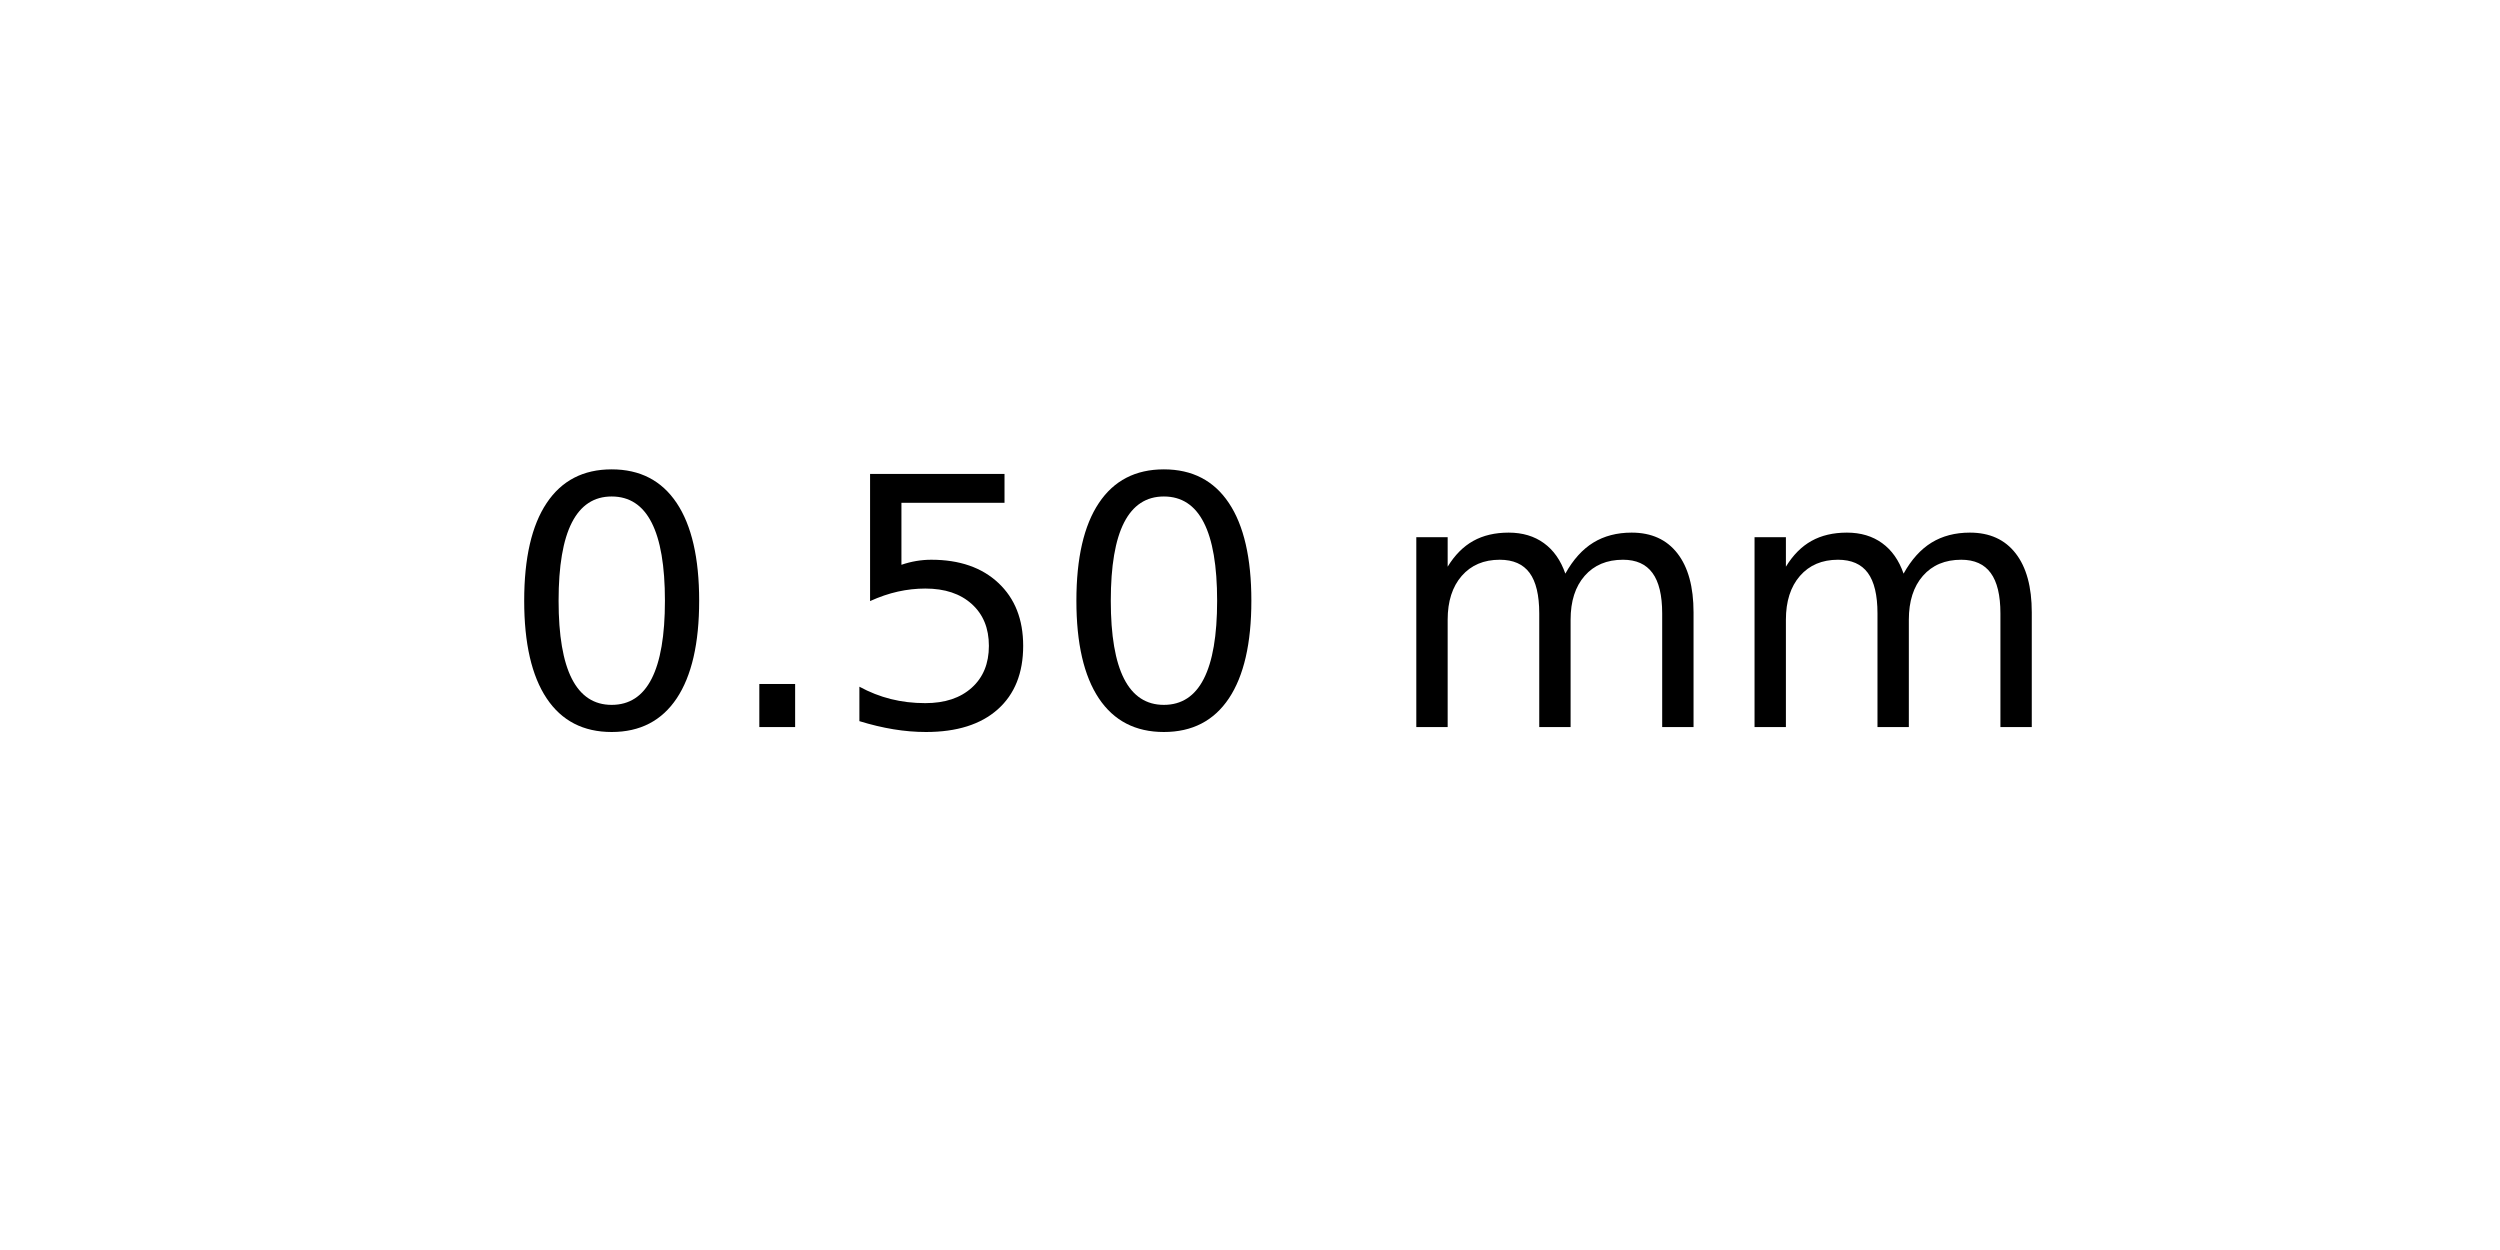
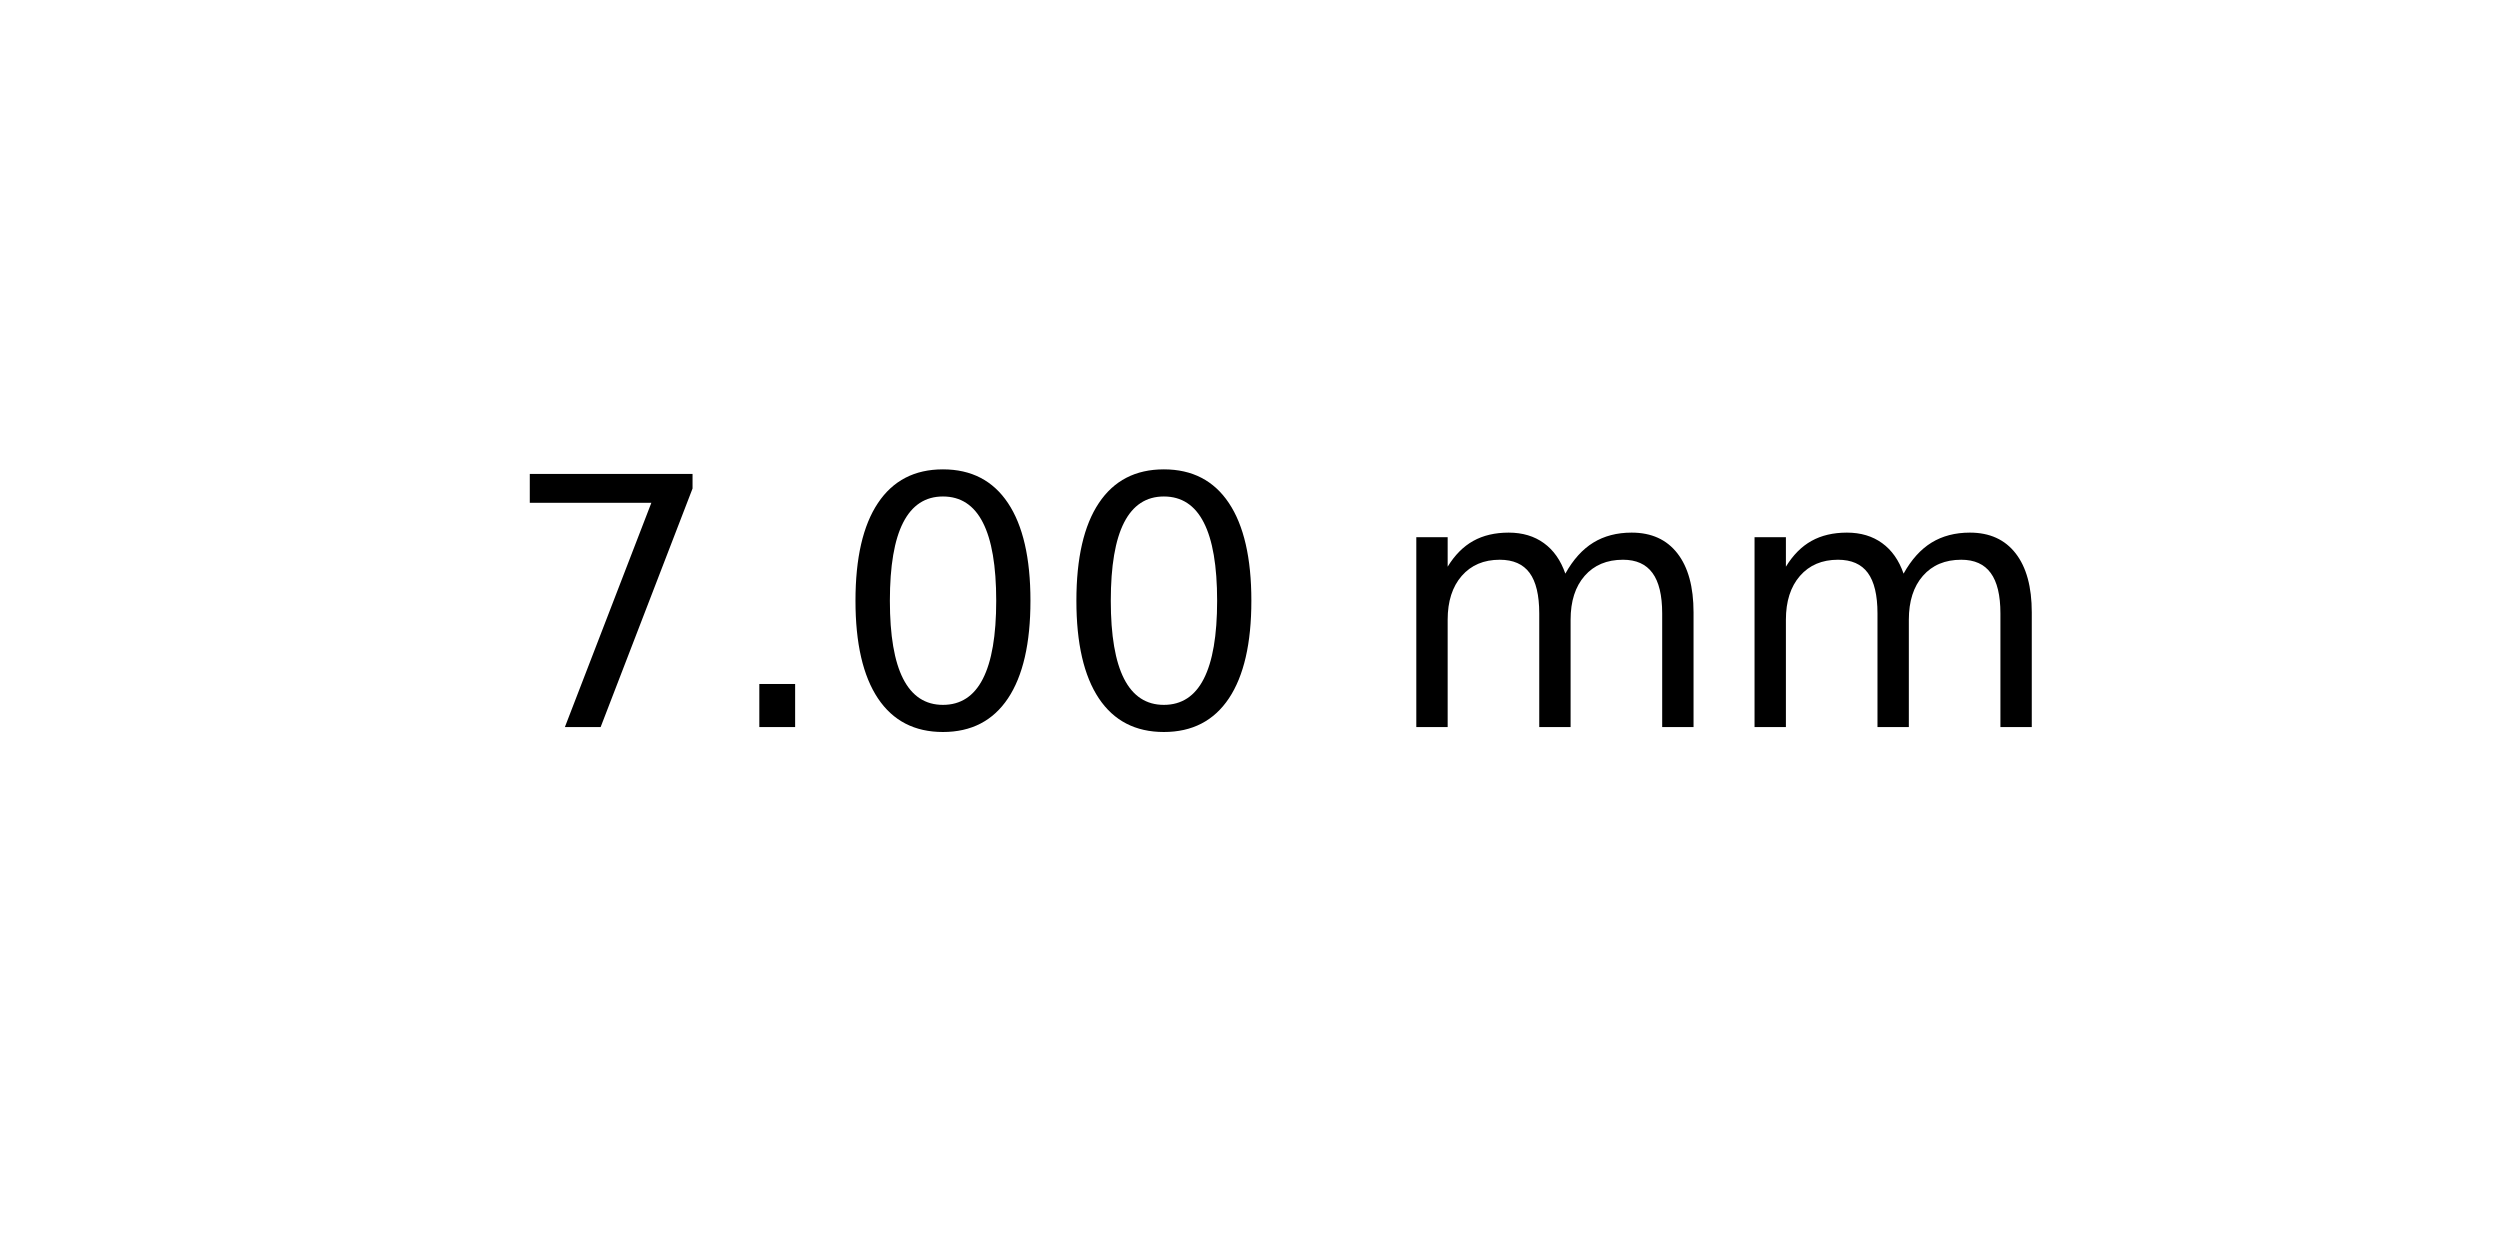
<svg xmlns="http://www.w3.org/2000/svg" xmlns:xlink="http://www.w3.org/1999/xlink" width="72pt" height="36pt" viewBox="0 0 72 36" version="1.1">
  <defs>
    <style type="text/css">*{stroke-linejoin: round; stroke-linecap: butt}</style>
  </defs>
  <g id="figure_1">
    <g id="axes_1">
      <g id="text_1">
        <g transform="translate(14.4375 20.93937) scale(0.1 -0.1)">
          <defs>
+             <path id="DejaVuSans-37" d="M 525 4666  L 3525 4666  L 3525 4397  L 1831 0  L 1172 0  L 2766 4134  L 525 4134  L 525 4666  z " transform="scale(0.015625)" />
+             <path id="DejaVuSans-2e" d="M 684 794  L 1344 794  L 1344 0  L 684 0  L 684 794  z " transform="scale(0.015625)" />
            <path id="DejaVuSans-30" d="M 2034 4250  Q 1547 4250 1301 3770  Q 1056 3291 1056 2328  Q 1056 1369 1301 889  Q 1547 409 2034 409  Q 2525 409 2770 889  Q 3016 1369 3016 2328  Q 3016 3291 2770 3770  Q 2525 4250 2034 4250  z M 2034 4750  Q 2819 4750 3233 4129  Q 3647 3509 3647 2328  Q 3647 1150 3233 529  Q 2819 -91 2034 -91  Q 1250 -91 836 529  Q 422 1150 422 2328  Q 422 3509 836 4129  Q 1250 4750 2034 4750  z " transform="scale(0.015625)" />
-             <path id="DejaVuSans-2e" d="M 684 794  L 1344 794  L 1344 0  L 684 0  L 684 794  z " transform="scale(0.015625)" />
-             <path id="DejaVuSans-35" d="M 691 4666  L 3169 4666  L 3169 4134  L 1269 4134  L 1269 2991  Q 1406 3038 1543 3061  Q 1681 3084 1819 3084  Q 2600 3084 3056 2656  Q 3513 2228 3513 1497  Q 3513 744 3044 326  Q 2575 -91 1722 -91  Q 1428 -91 1123 -41  Q 819 9 494 109  L 494 744  Q 775 591 1075 516  Q 1375 441 1709 441  Q 2250 441 2565 725  Q 2881 1009 2881 1497  Q 2881 1984 2565 2268  Q 2250 2553 1709 2553  Q 1456 2553 1204 2497  Q 953 2441 691 2322  L 691 4666  z " transform="scale(0.015625)" />
            <path id="DejaVuSans-20" transform="scale(0.015625)" />
            <path id="DejaVuSans-6d" d="M 3328 2828  Q 3544 3216 3844 3400  Q 4144 3584 4550 3584  Q 5097 3584 5394 3201  Q 5691 2819 5691 2113  L 5691 0  L 5113 0  L 5113 2094  Q 5113 2597 4934 2840  Q 4756 3084 4391 3084  Q 3944 3084 3684 2787  Q 3425 2491 3425 1978  L 3425 0  L 2847 0  L 2847 2094  Q 2847 2600 2669 2842  Q 2491 3084 2119 3084  Q 1678 3084 1418 2786  Q 1159 2488 1159 1978  L 1159 0  L 581 0  L 581 3500  L 1159 3500  L 1159 2956  Q 1356 3278 1631 3431  Q 1906 3584 2284 3584  Q 2666 3584 2933 3390  Q 3200 3197 3328 2828  z " transform="scale(0.015625)" />
          </defs>
-           <use xlink:href="#DejaVuSans-30" />
+           <use xlink:href="#DejaVuSans-37" />
          <use xlink:href="#DejaVuSans-2e" x="63.623" />
-           <use xlink:href="#DejaVuSans-35" x="95.41" />
+           <use xlink:href="#DejaVuSans-30" x="95.41" />
          <use xlink:href="#DejaVuSans-30" x="159.033" />
          <use xlink:href="#DejaVuSans-20" x="222.656" />
          <use xlink:href="#DejaVuSans-6d" x="254.443" />
          <use xlink:href="#DejaVuSans-6d" x="351.855" />
        </g>
      </g>
    </g>
  </g>
</svg>
